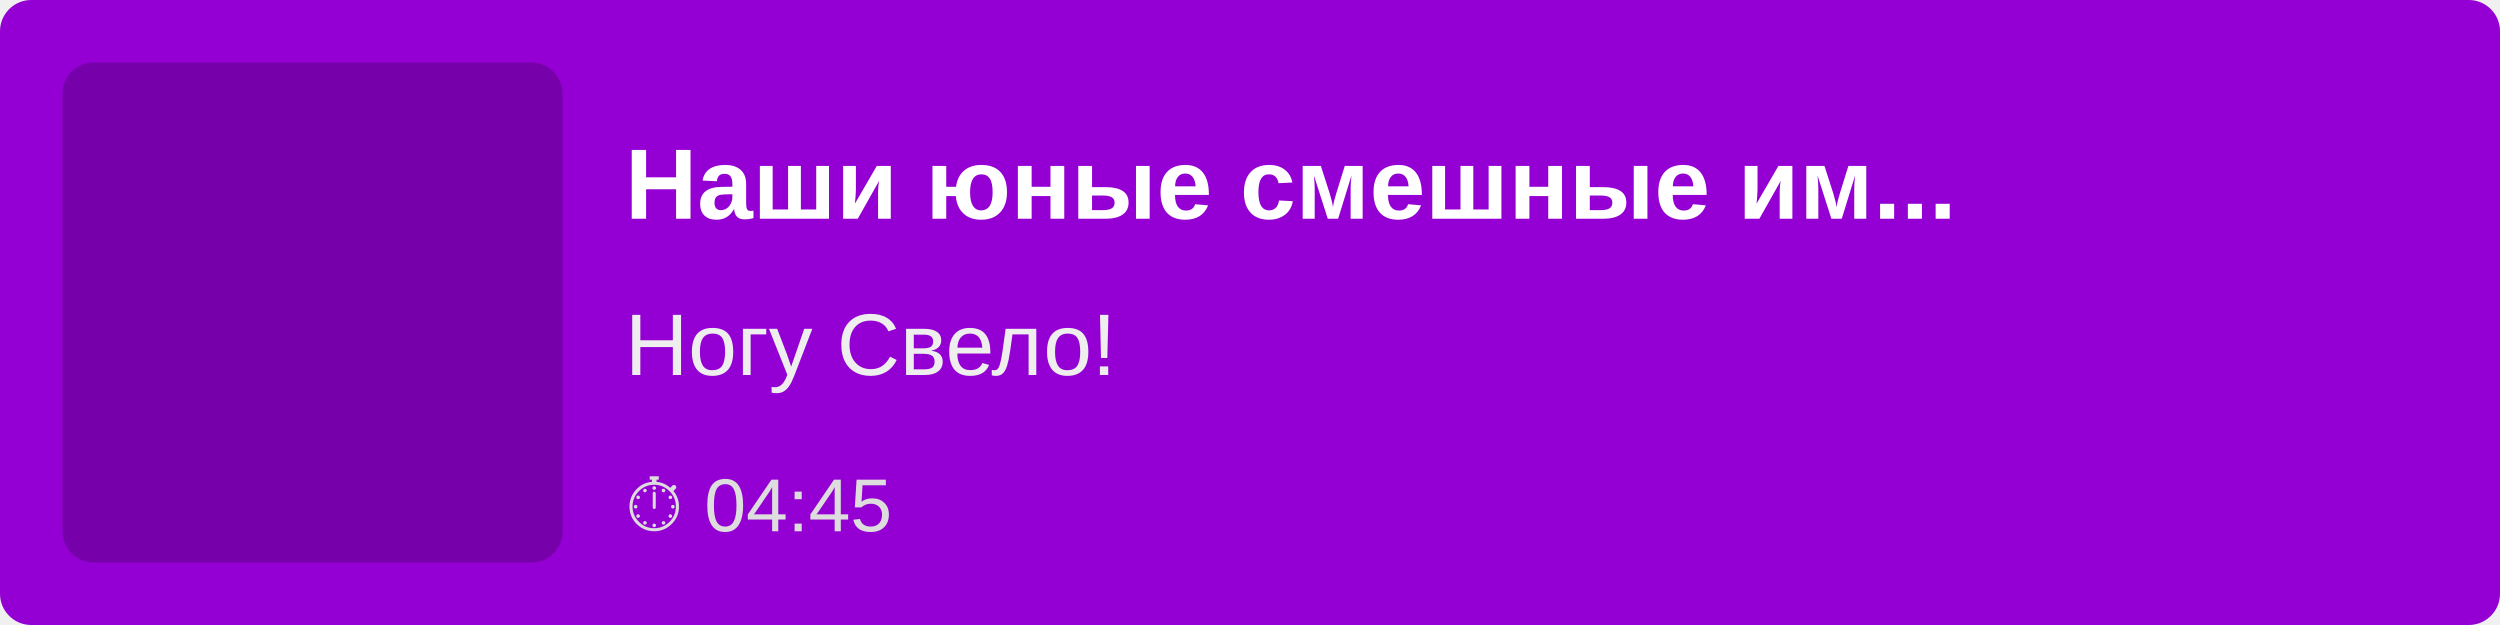
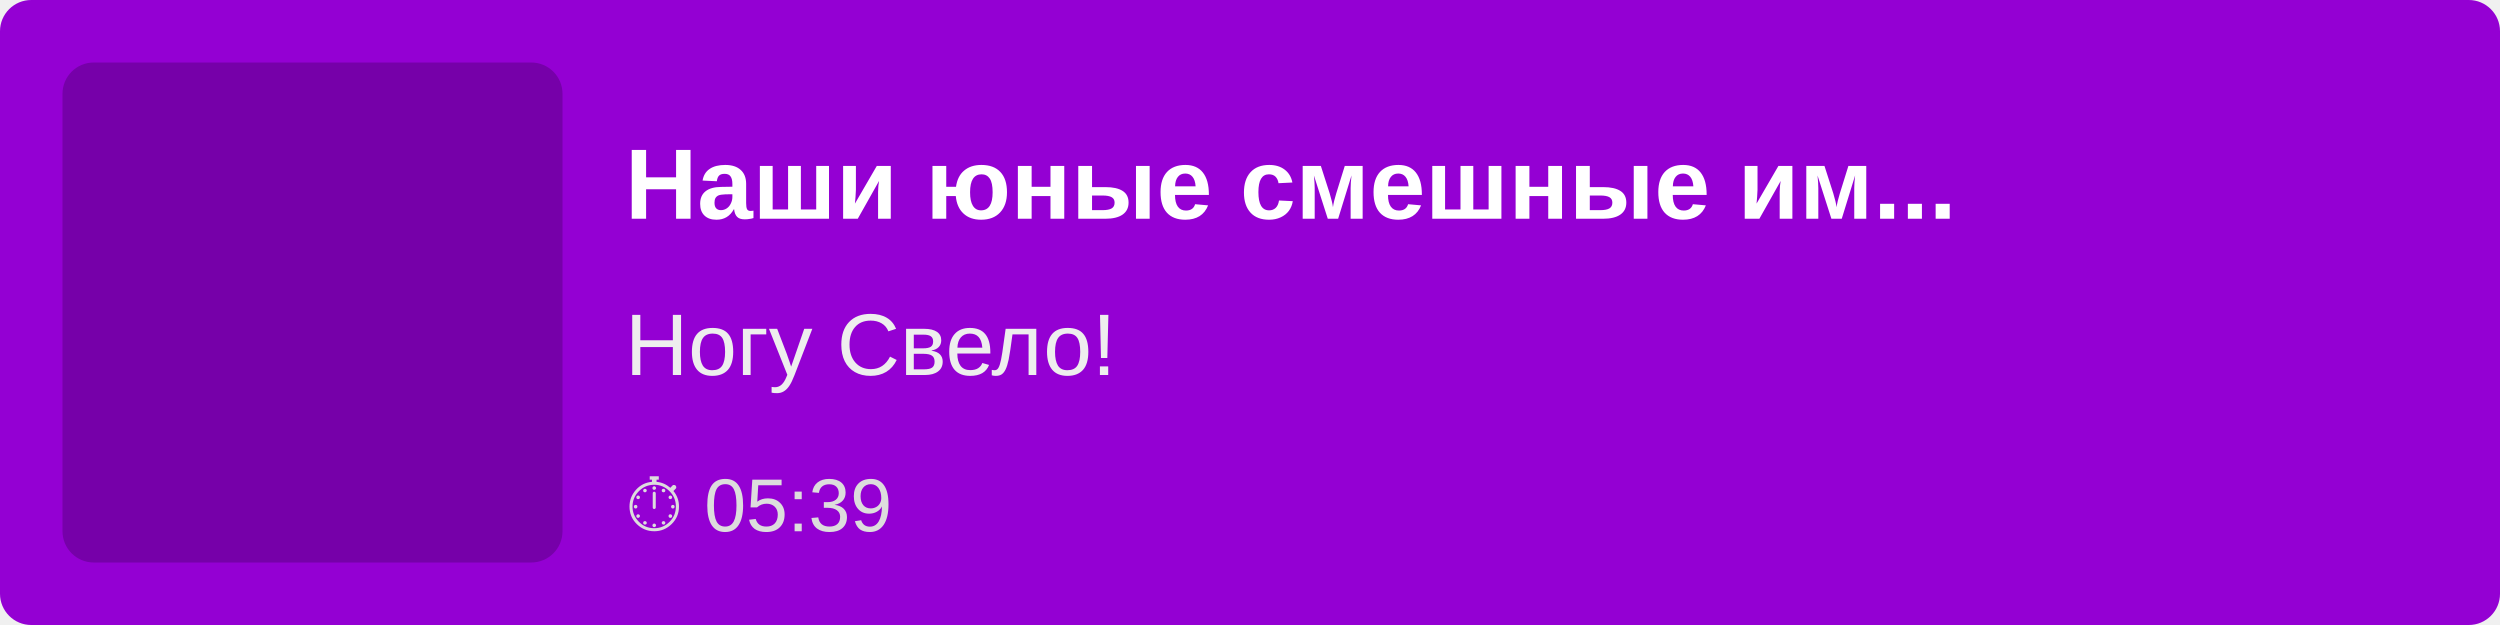
<svg xmlns="http://www.w3.org/2000/svg" width="400" height="100">
  <rect width="100%" height="100%" fill="#9400D3" rx="5" />
  <rect x="10" y="10" width="80" height="80" fill="rgba(0,0,0,0.2)" rx="5" />
  <text x="100" y="35" font-family="Arial, sans-serif" font-size="16" fill="white" font-weight="bold">
        Наши юные смешные им...
    </text>
  <text x="100" y="60" font-family="Arial, sans-serif" font-size="14" fill="#EEE">
        Ногу Свело!
    </text>
  <text x="100" y="85" font-family="Arial, sans-serif" font-size="12" fill="#DDD">
-         ⏱ 04:45
+         ⏱ 05:39
    </text>
</svg>
